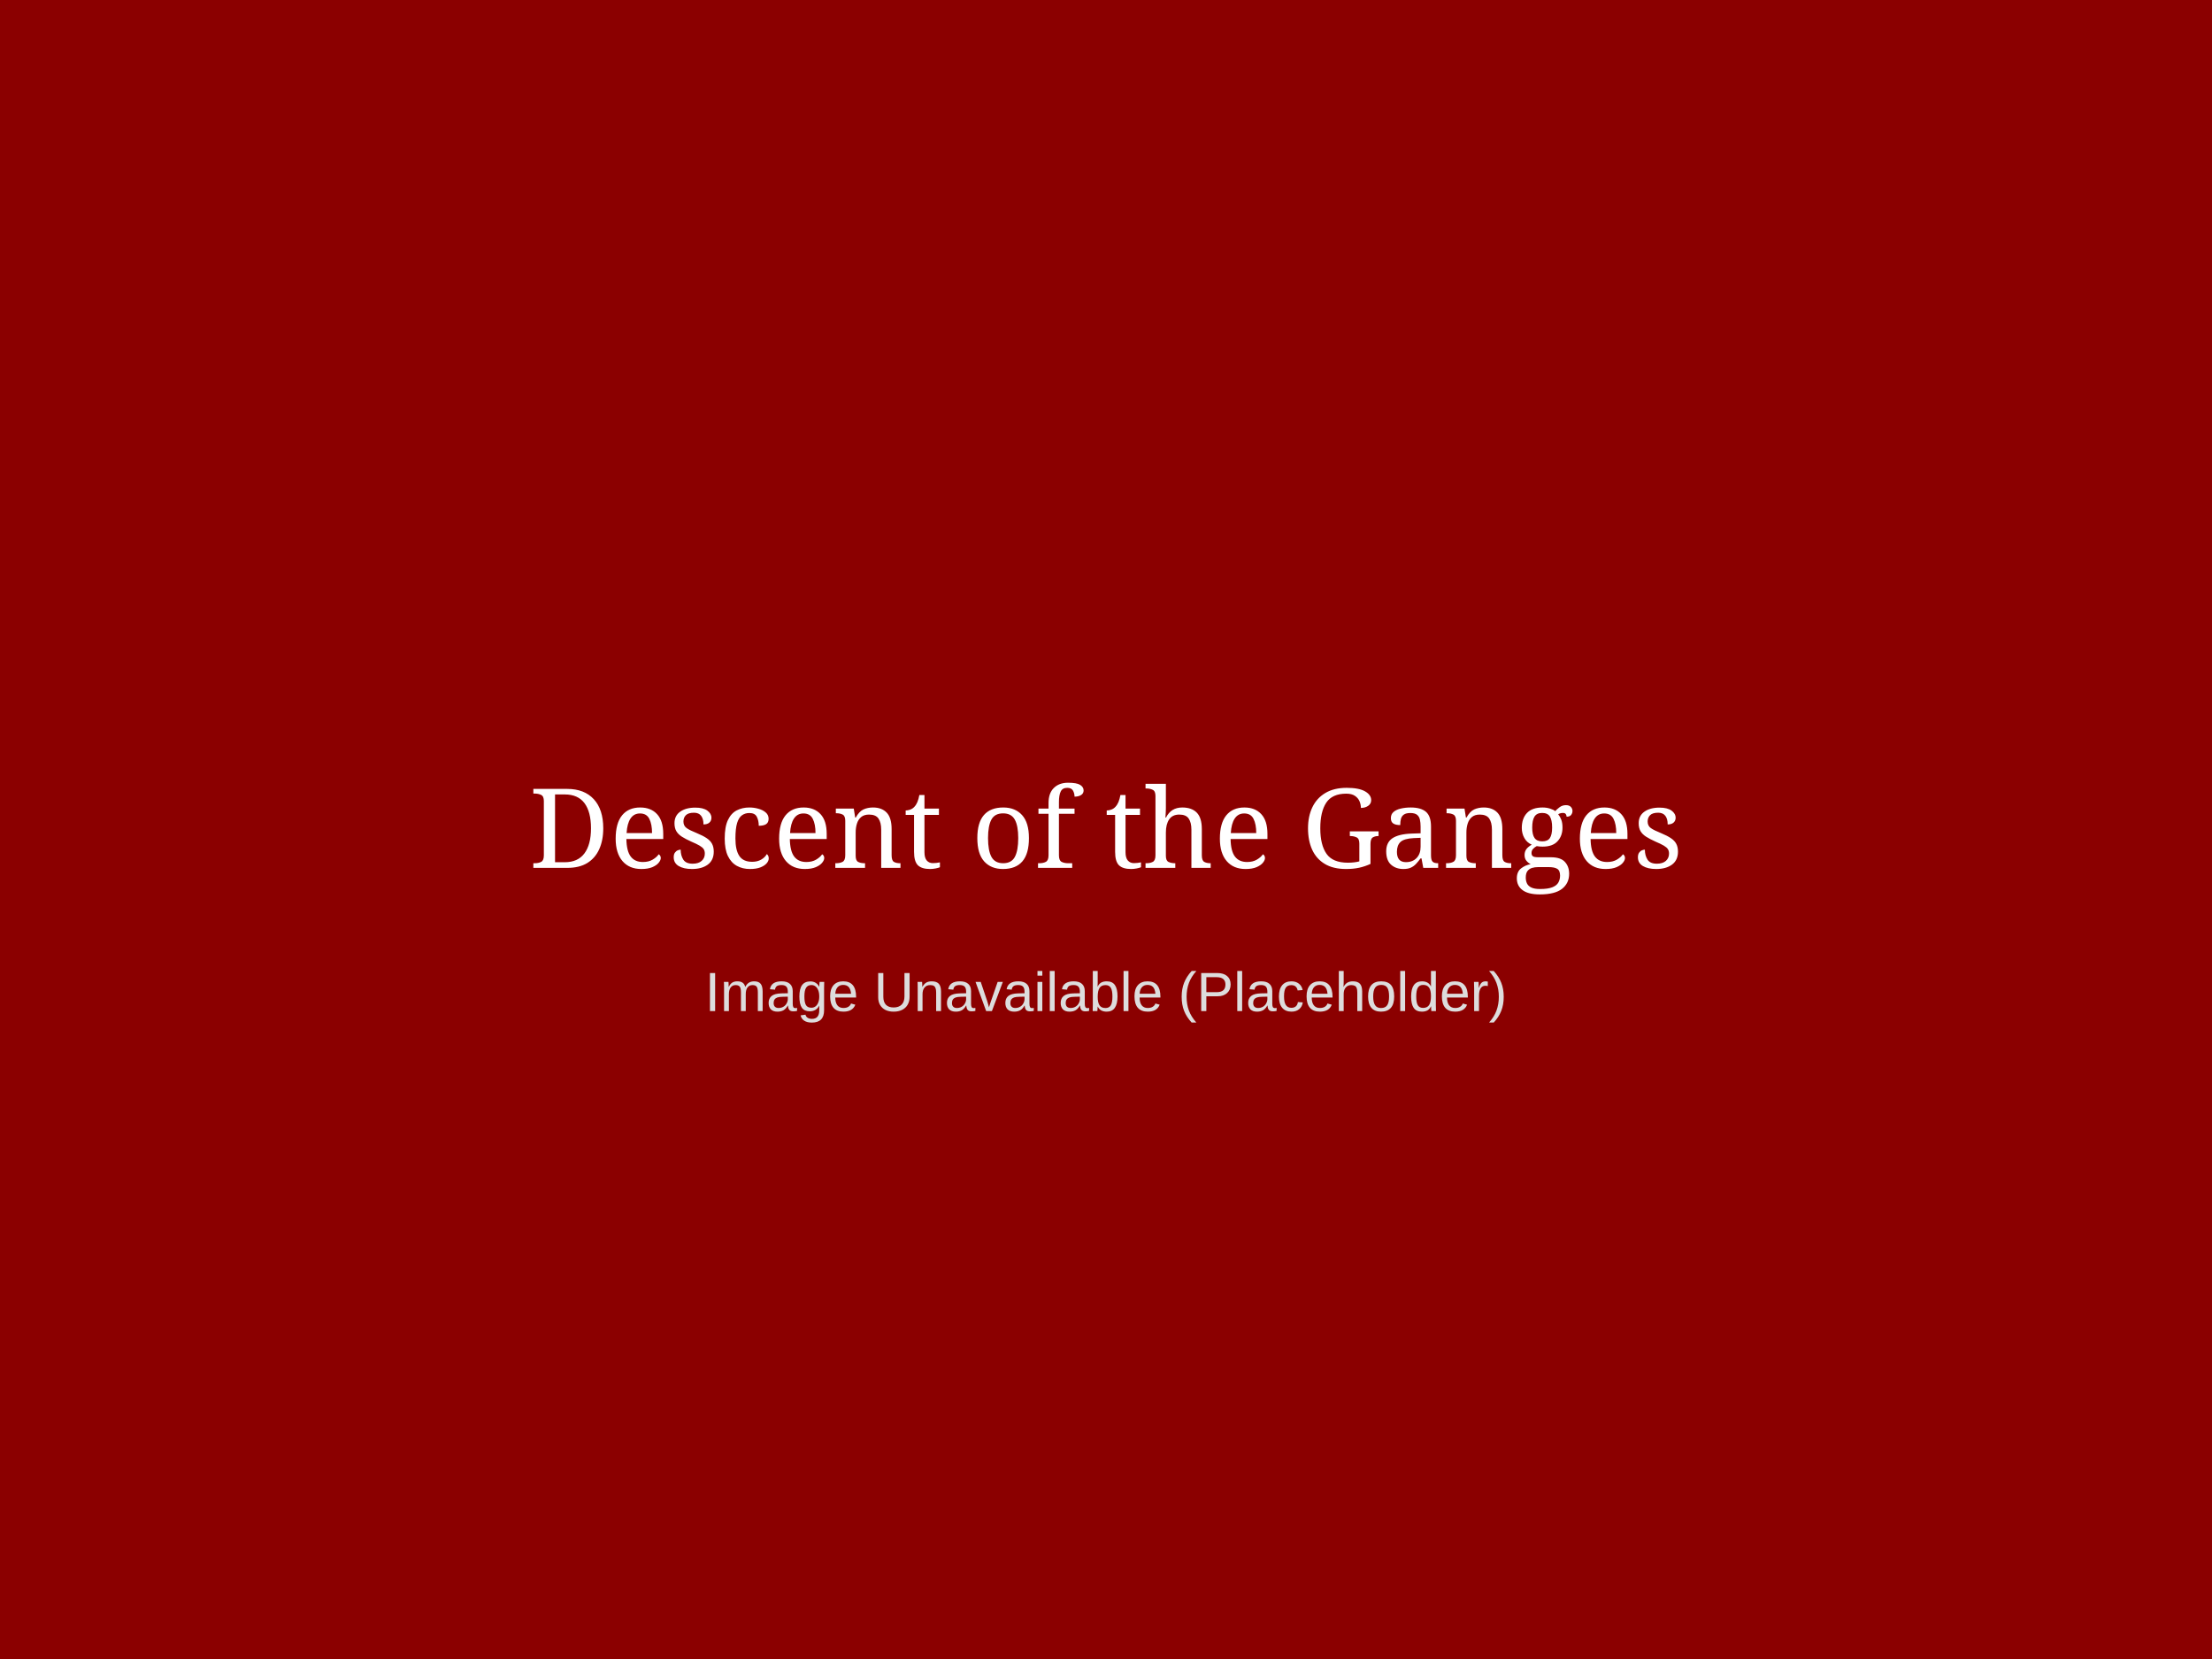
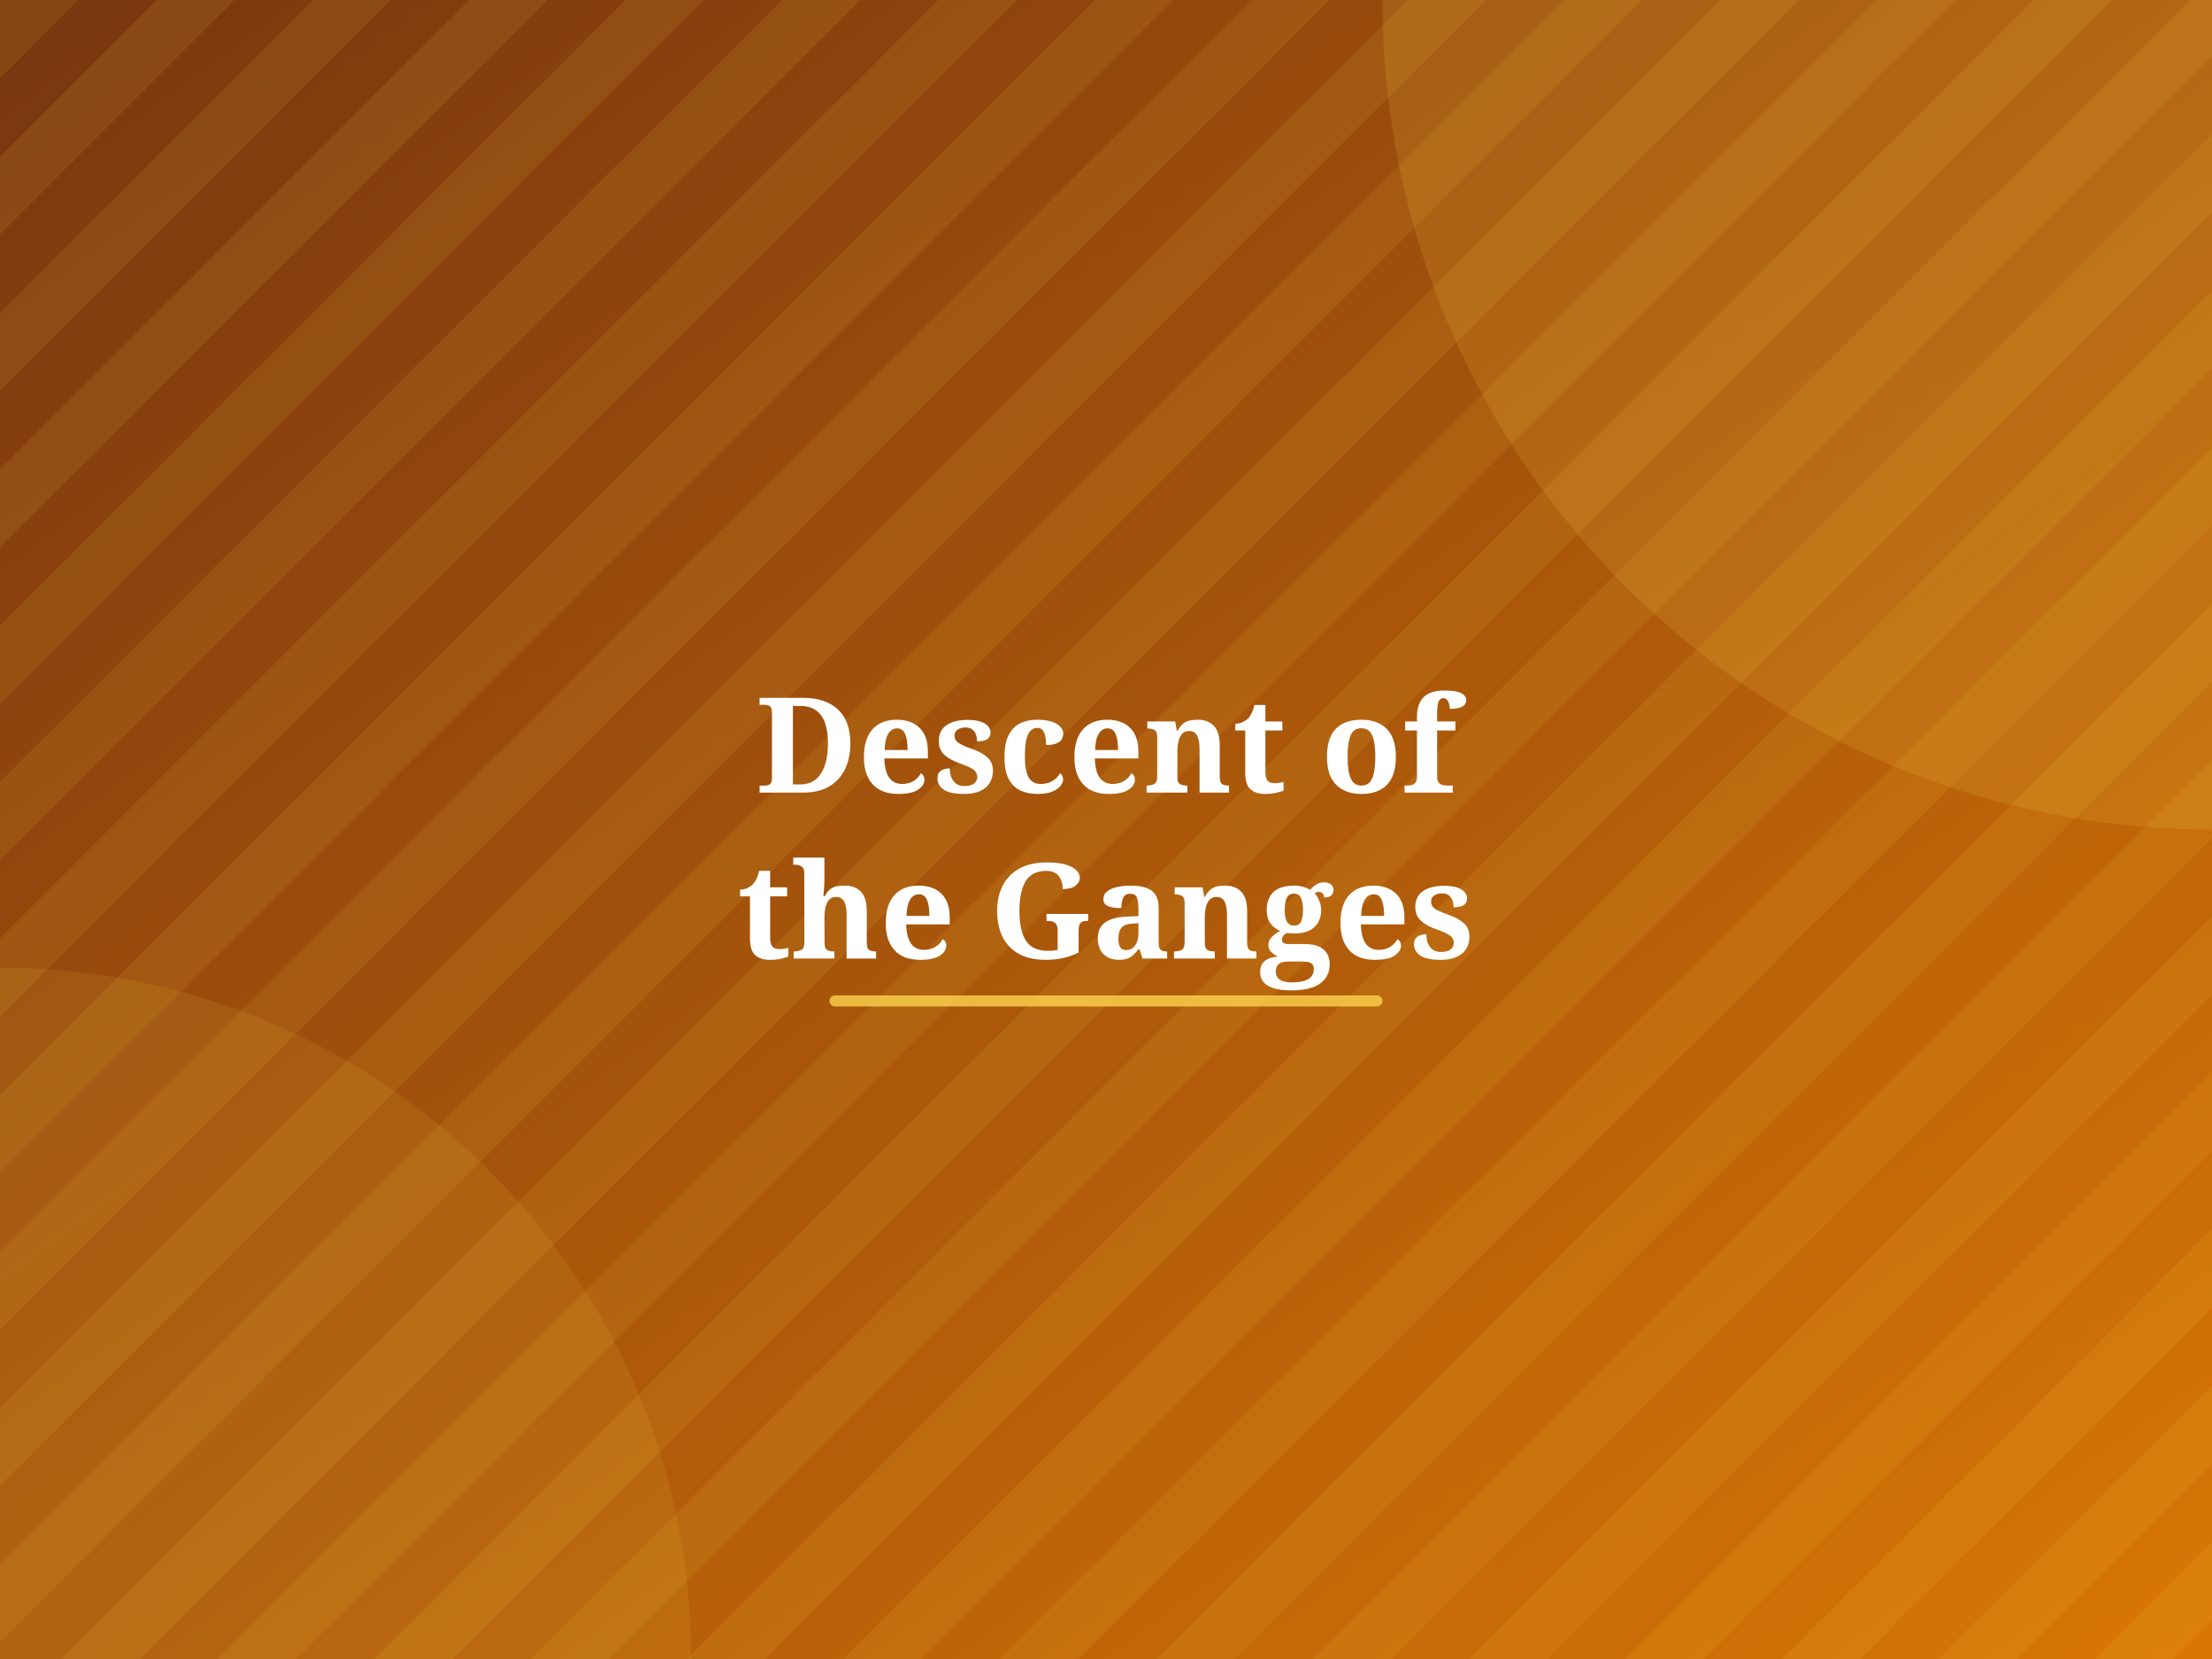
- <svg xmlns="http://www.w3.org/2000/svg" version="1.1" width="800" height="600">
-   <rect width="100%" height="100%" fill="#8B0000" />
-   <text x="50%" y="50%" font-family="Georgia, serif" font-size="40" fill="white" dominant-baseline="middle" text-anchor="middle">Descent of the Ganges</text>
-   <text x="50%" y="60%" font-family="Arial, sans-serif" font-size="20" fill="#dddddd" dominant-baseline="middle" text-anchor="middle">Image Unavailable (Placeholder)</text>
+ <svg xmlns="http://www.w3.org/2000/svg" width="800" height="600" viewBox="0 0 800 600">
+   <defs>
+     <linearGradient id="grad" x1="0%" y1="0%" x2="100%" y2="100%">
+       <stop offset="0%" style="stop-color:#78350F;stop-opacity:1" />
+       <stop offset="100%" style="stop-color:#D97706;stop-opacity:1" />
+     </linearGradient>
+     <pattern id="pattern" width="40" height="40" patternUnits="userSpaceOnUse" patternTransform="rotate(45)">
+       <rect width="20" height="40" fill="#FCD34D" fill-opacity="0.1" />
+     </pattern>
+   </defs>
+   <rect width="100%" height="100%" fill="url(#grad)" />
+   <rect width="100%" height="100%" fill="url(#pattern)" />
+   <circle cx="800" cy="0" r="300" fill="#FCD34D" fill-opacity="0.15" />
+   <circle cx="0" cy="600" r="250" fill="#FCD34D" fill-opacity="0.1" />
+   <text x="50%" y="45%" font-family="'Playfair Display', Georgia, serif" font-weight="bold" font-size="48" fill="#ffffff" text-anchor="middle" dominant-baseline="middle" style="text-shadow: 0 2px 4px rgba(0,0,0,0.3);">
+     Descent of
+   </text>
+   <text x="50%" y="55%" font-family="'Playfair Display', Georgia, serif" font-weight="bold" font-size="48" fill="#ffffff" text-anchor="middle" dominant-baseline="middle" style="text-shadow: 0 2px 4px rgba(0,0,0,0.3);">
+     the Ganges
+   </text>
+   <rect x="300" y="360" width="200" height="4" fill="#FCD34D" rx="2" opacity="0.8" />
</svg>
